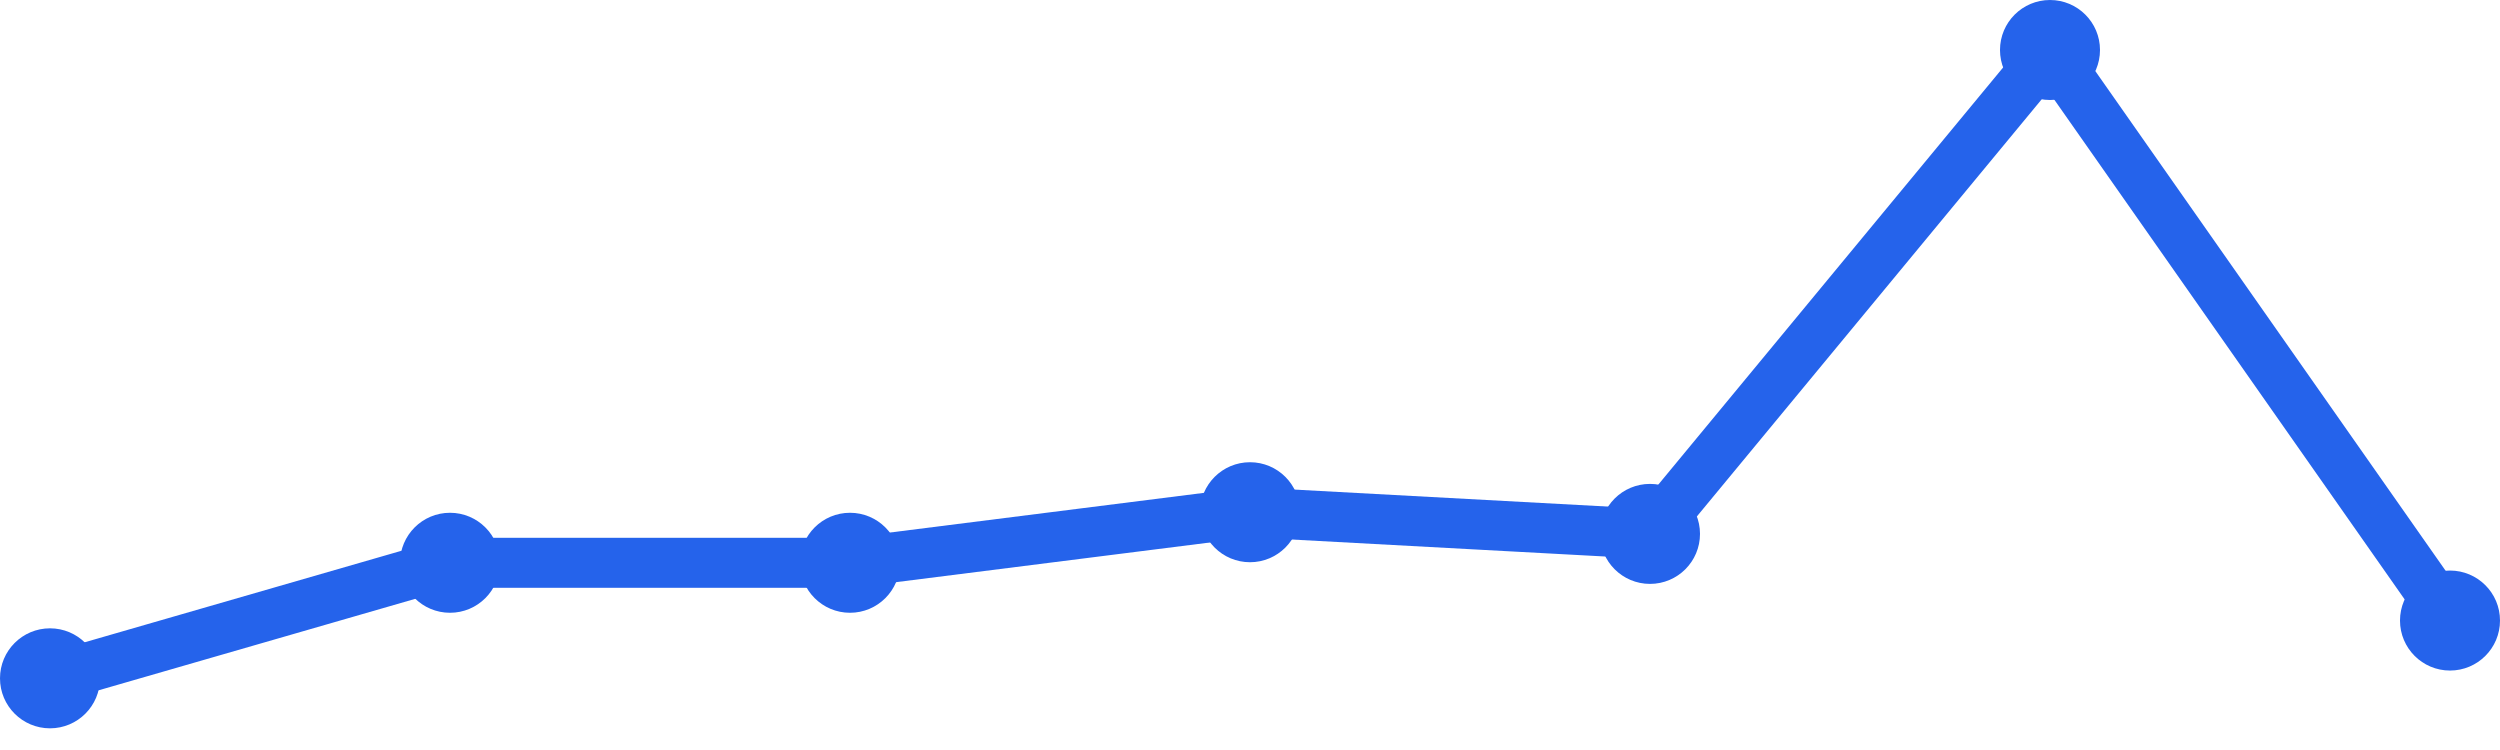
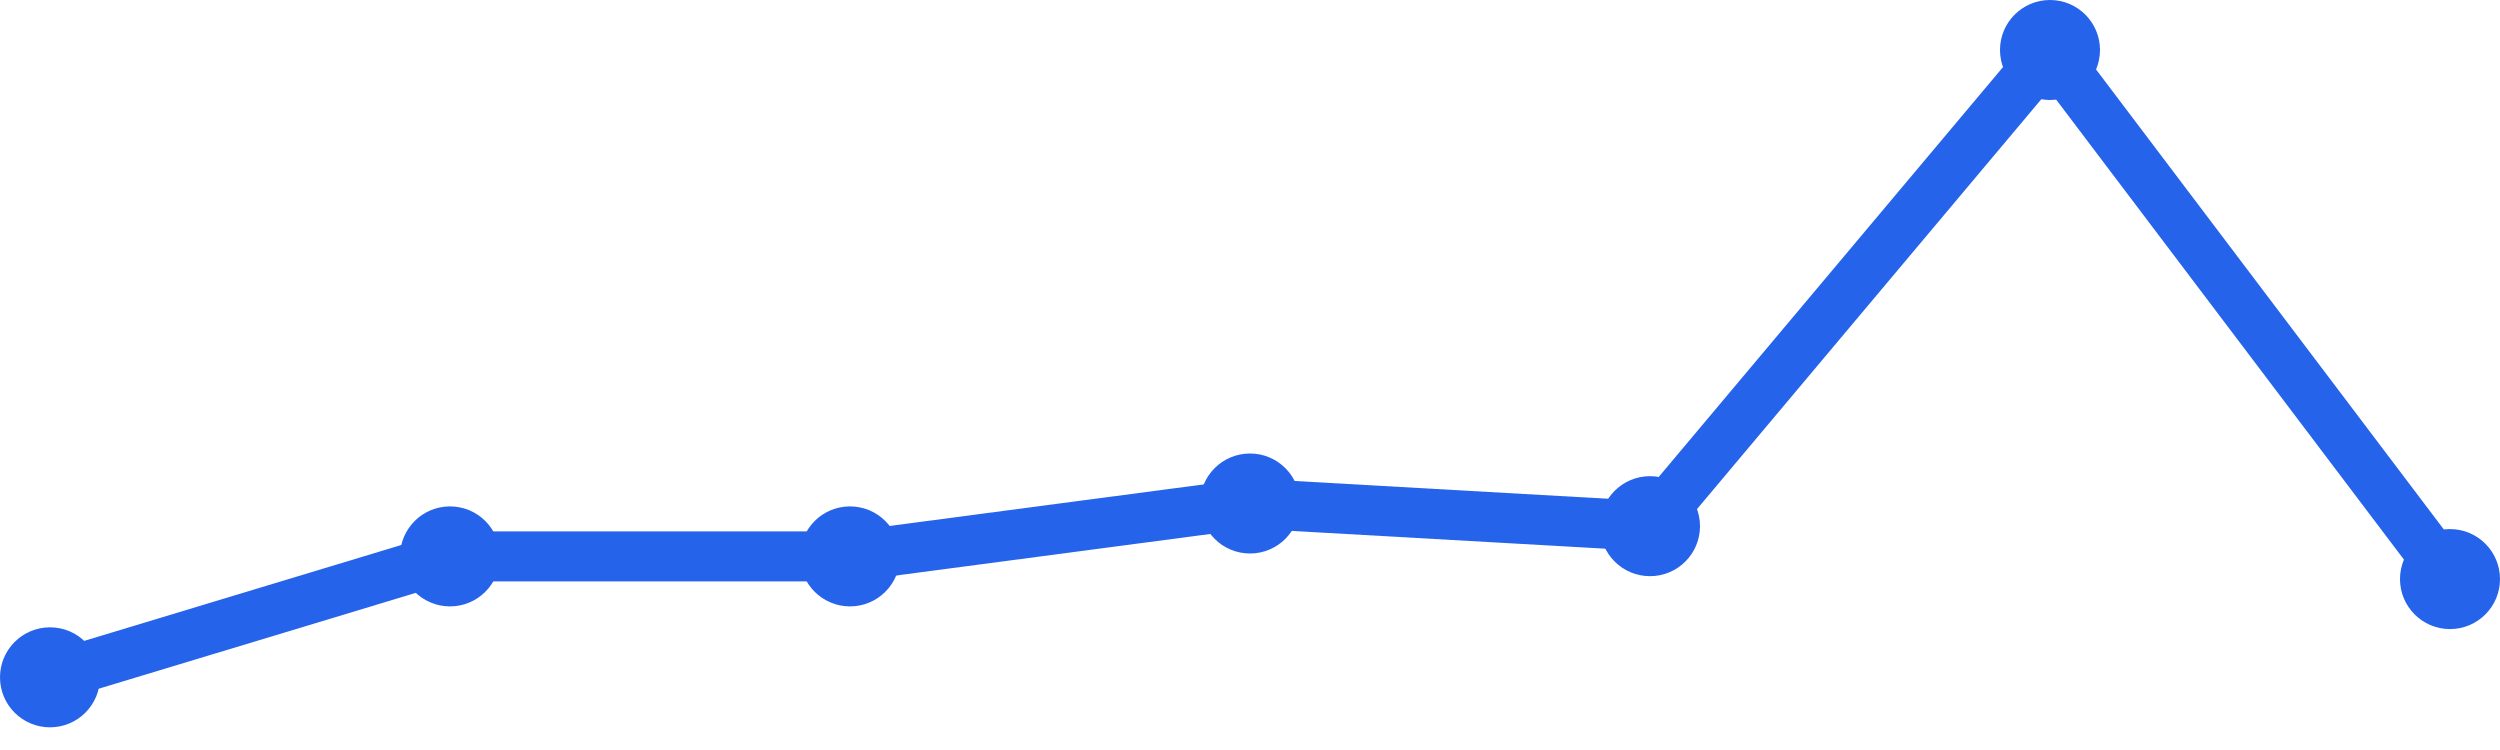
<svg xmlns="http://www.w3.org/2000/svg" width="100" height="30" viewBox="0 0 100 30">
-   <path d="M 2,27.133 L 18,22.511 L 34,22.511 L 50,20.489 L 66,21.356 L 82,2 L 98,24.822" fill="none" stroke="#2563eb" stroke-width="2" stroke-linecap="round" stroke-linejoin="round" />
-   <circle cx="2" cy="27.133" r="2" fill="#2563eb" />
-   <circle cx="18" cy="22.511" r="2" fill="#2563eb" />
-   <circle cx="34" cy="22.511" r="2" fill="#2563eb" />
-   <circle cx="50" cy="20.489" r="2" fill="#2563eb" />
-   <circle cx="66" cy="21.356" r="2" fill="#2563eb" />
+   <path d="M 2,27.093 L 18,22.256 L 34,22.256 L 50,20.14 L 66,21.047 L 82,2 L 98,23.163" fill="none" stroke="#2563eb" stroke-width="2" stroke-linecap="round" stroke-linejoin="round" />
+   <circle cx="2" cy="27.093" r="2" fill="#2563eb" />
+   <circle cx="18" cy="22.256" r="2" fill="#2563eb" />
+   <circle cx="34" cy="22.256" r="2" fill="#2563eb" />
+   <circle cx="50" cy="20.14" r="2" fill="#2563eb" />
+   <circle cx="66" cy="21.047" r="2" fill="#2563eb" />
  <circle cx="82" cy="2" r="2" fill="#2563eb" />
-   <circle cx="98" cy="24.822" r="2" fill="#2563eb" />
+   <circle cx="98" cy="23.163" r="2" fill="#2563eb" />
</svg>
